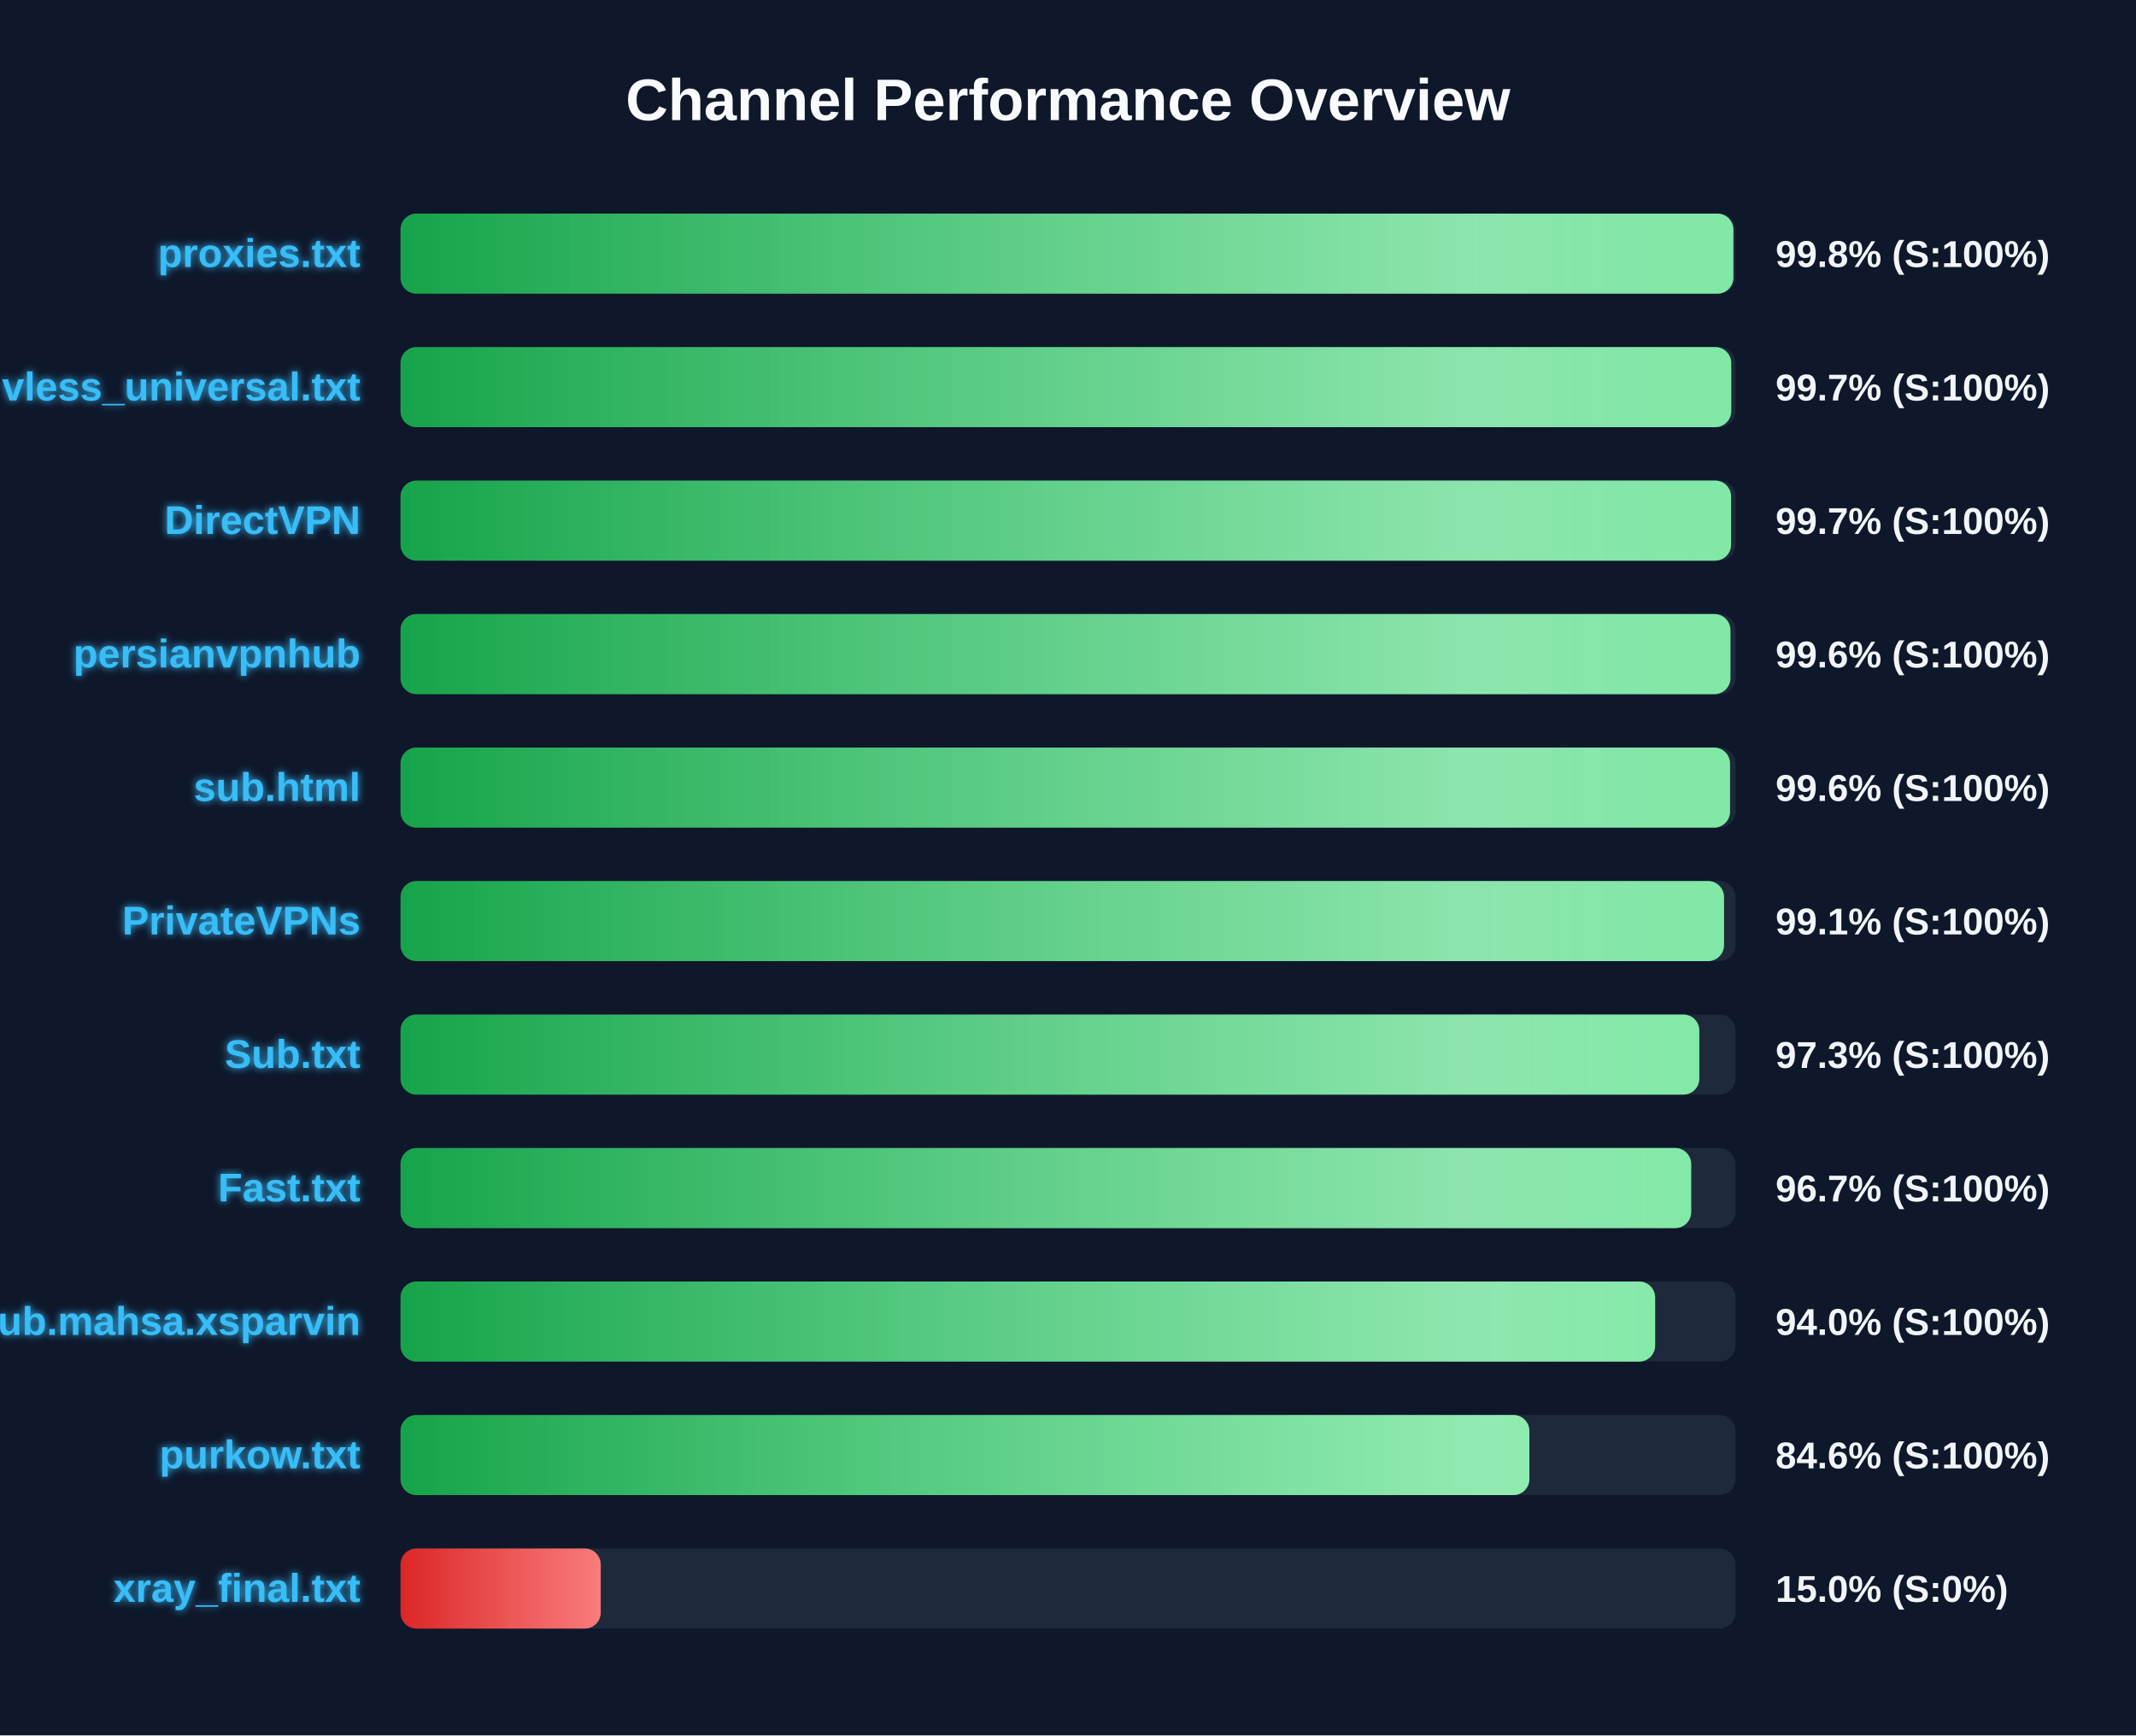
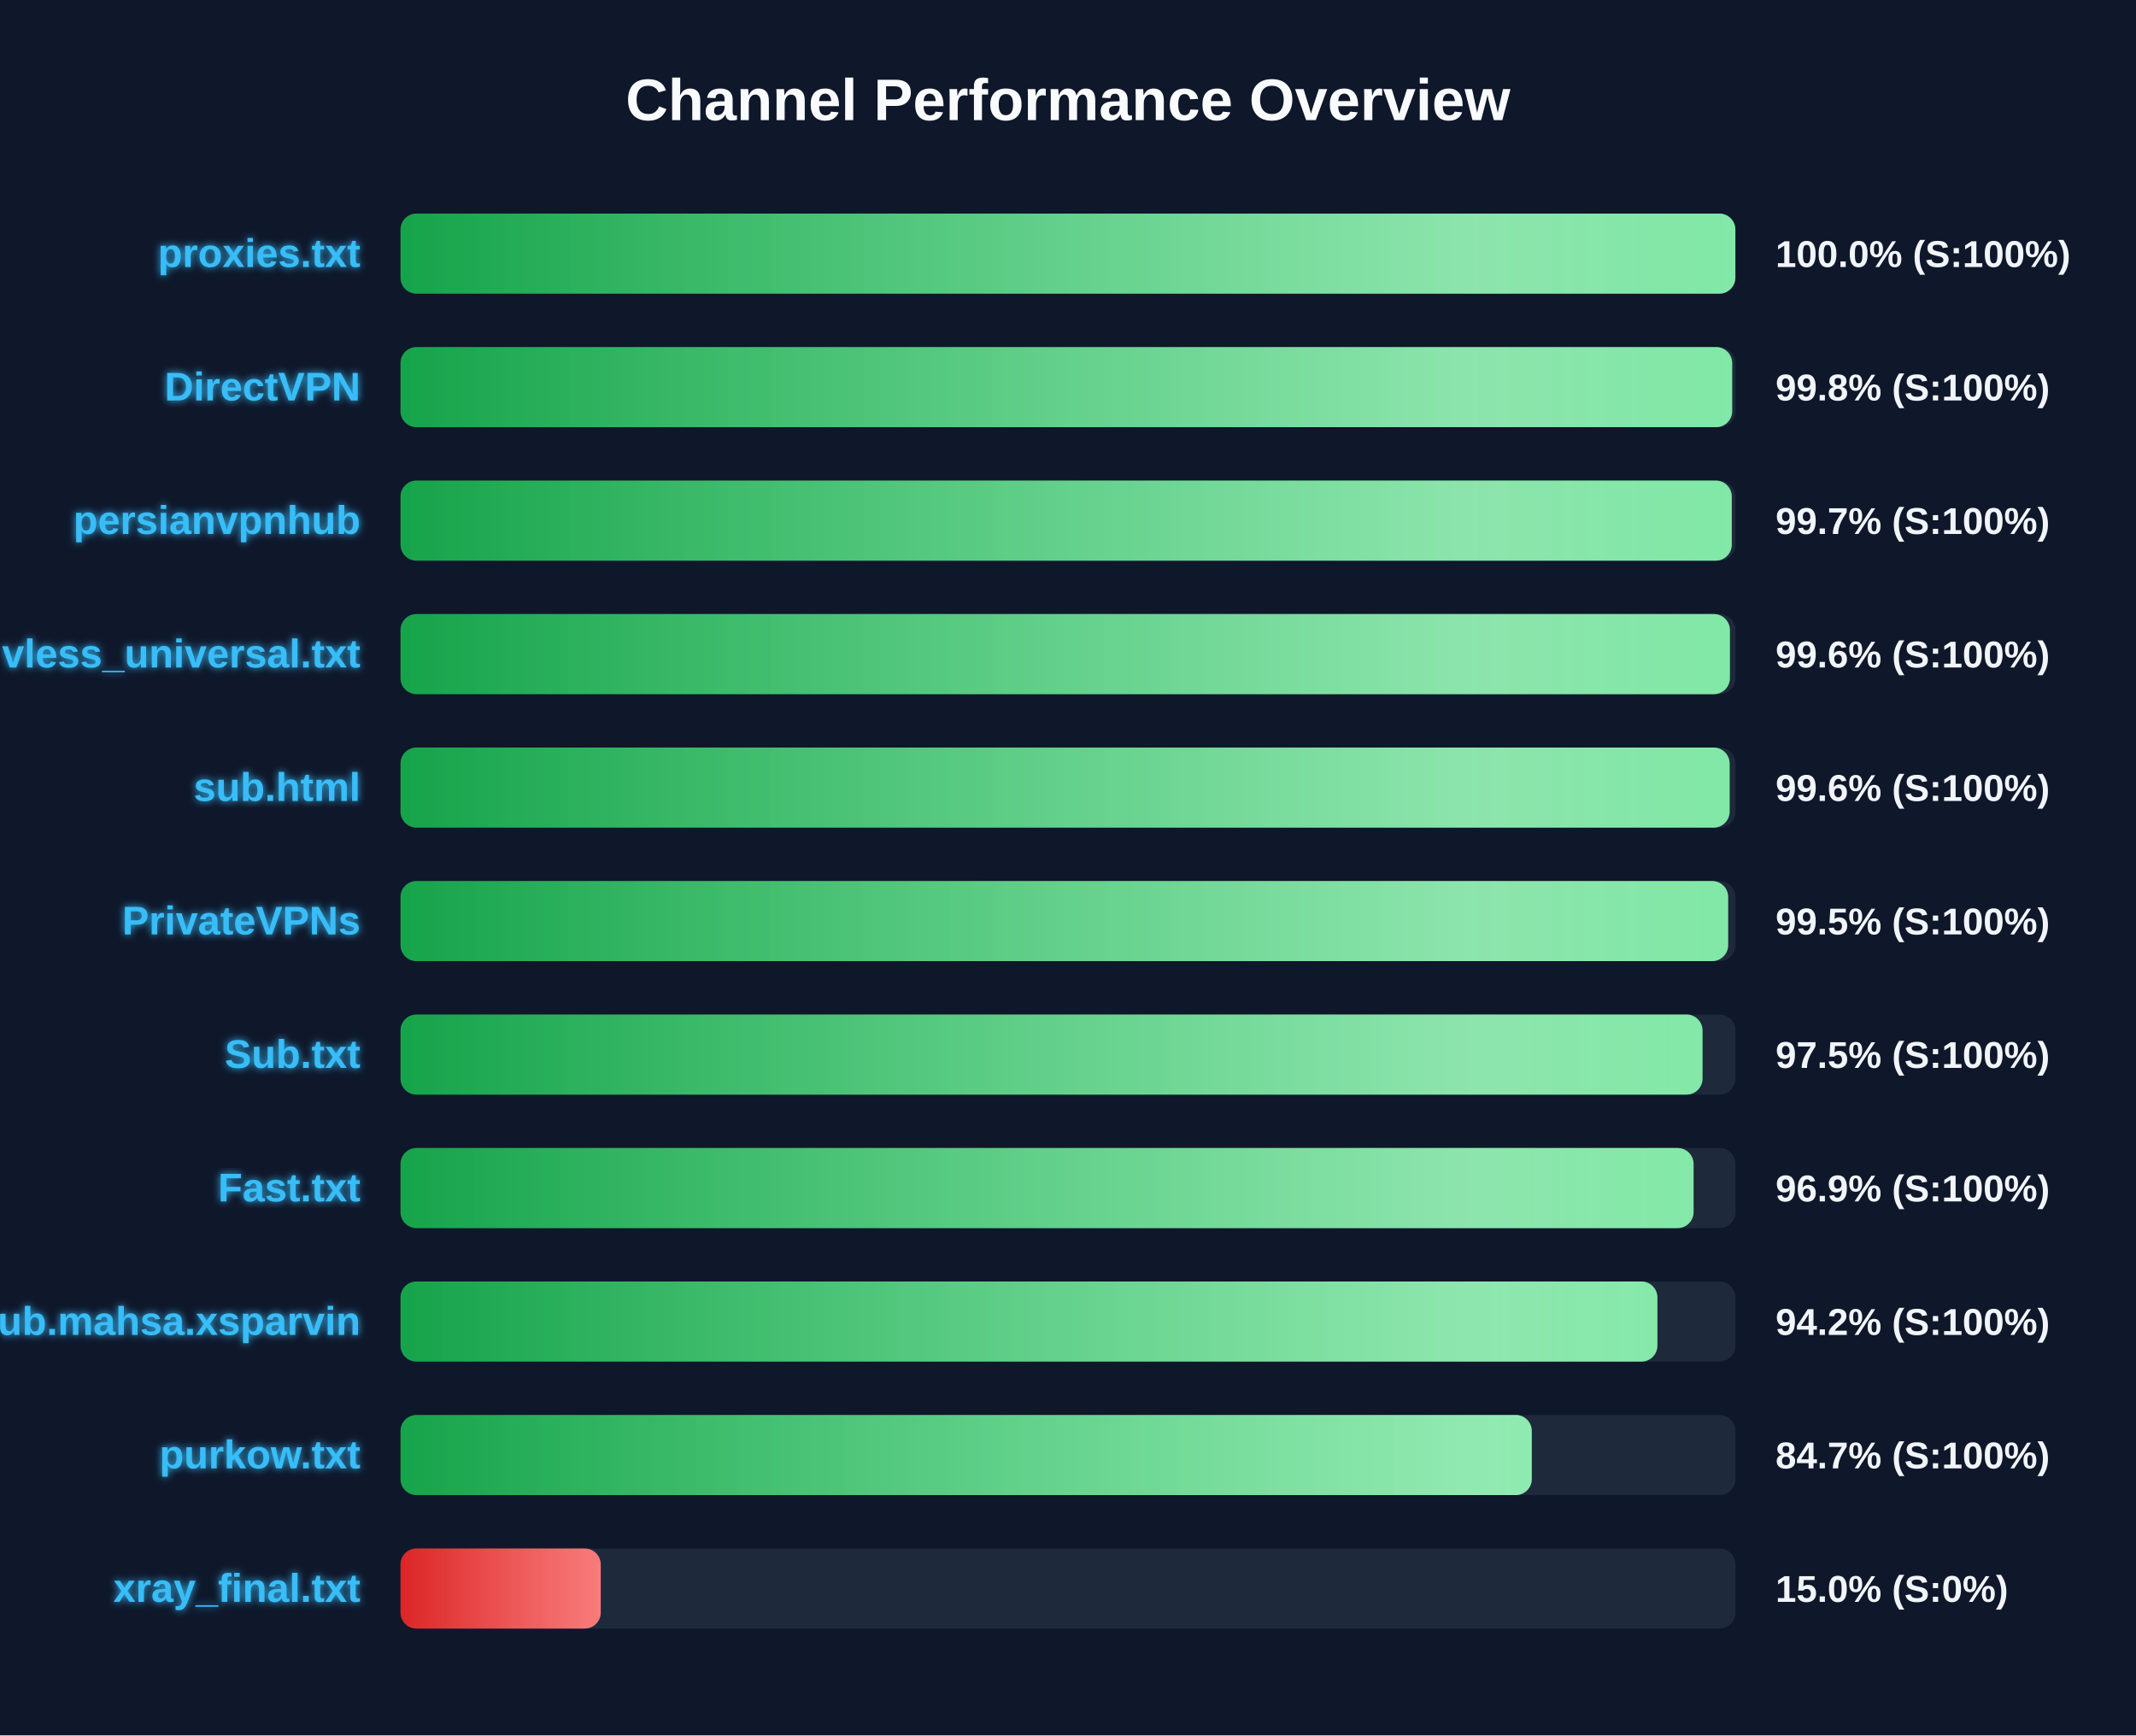
<svg xmlns="http://www.w3.org/2000/svg" width="800" height="650" version="1.1">
  <defs>
    <linearGradient id="grad-green" x1="0%" y1="0%" x2="100%" y2="0%">
      <stop offset="0%" stop-color="#16a34a" />
      <stop offset="100%" stop-color="#4ade80" />
    </linearGradient>
    <linearGradient id="grad-yellow" x1="0%" y1="0%" x2="100%" y2="0%">
      <stop offset="0%" stop-color="#ca8a04" />
      <stop offset="100%" stop-color="#fde047" />
    </linearGradient>
    <linearGradient id="grad-red" x1="0%" y1="0%" x2="100%" y2="0%">
      <stop offset="0%" stop-color="#dc2626" />
      <stop offset="100%" stop-color="#f87171" />
    </linearGradient>
    <linearGradient id="shimmer" x1="0%" y1="0%" x2="100%" y2="0%">
      <stop offset="0%" stop-color="rgba(255,255,255,0)" />
      <stop offset="50%" stop-color="rgba(255,255,255,0.4)" />
      <stop offset="100%" stop-color="rgba(255,255,255,0)" />
    </linearGradient>
    <filter id="glow" x="-20%" y="-20%" width="140%" height="140%">
      <feGaussianBlur stdDeviation="1.5" result="blur" />
      <feComposite in="SourceGraphic" in2="blur" operator="over" />
    </filter>
  </defs>
  <style>
        .bg-rect { fill: #0f172a; }
        .title { font: bold 22px 'Segoe UI', Arial, sans-serif; fill: #f8fafc; }
        .row { font: bold 15px 'Segoe UI', Arial, sans-serif; fill: #38bdf8; filter: url(#glow); }
        .score { font: bold 14px 'Segoe UI', Arial, sans-serif; fill: #f1f5f9; }
        @keyframes shimmer-anim {
            0% { transform: translateX(-100%); }
            100% { transform: translateX(200%); }
        }
        .shimmer-rect {
            animation: shimmer-anim 2.5s infinite linear;
        }
    </style>
  <rect width="100%" height="100%" class="bg-rect" />
  <text x="400" y="45" text-anchor="middle" class="title">Channel Performance Overview</text>
  <rect x="150" y="80" width="500" height="30" fill="#1e293b" rx="6" />
  <clipPath id="clip-0">
-     <rect x="150" y="80" width="499.2" height="30" rx="6" />
+     <rect x="150" y="80" width="499.95" height="30" rx="6" />
  </clipPath>
-   <rect x="150" y="80" width="499.2" height="30" fill="url(#grad-green)" rx="6" />
+   <rect x="150" y="80" width="499.95" height="30" fill="url(#grad-green)" rx="6" />
  <g clip-path="url(#clip-0)">
    <rect x="150" y="80" width="100%" height="30" fill="url(#shimmer)" class="shimmer-rect" />
  </g>
  <text x="135" y="100" text-anchor="end" class="row">proxies.txt</text>
-   <text x="665" y="100" text-anchor="start" class="score">99.8% (S:100%)</text>
+   <text x="665" y="100" text-anchor="start" class="score">100.0% (S:100%)</text>
  <rect x="150" y="130" width="500" height="30" fill="#1e293b" rx="6" />
  <clipPath id="clip-1">
-     <rect x="150" y="130" width="498.4" height="30" rx="6" />
+     <rect x="150" y="130" width="498.75" height="30" rx="6" />
  </clipPath>
-   <rect x="150" y="130" width="498.4" height="30" fill="url(#grad-green)" rx="6" />
+   <rect x="150" y="130" width="498.75" height="30" fill="url(#grad-green)" rx="6" />
  <g clip-path="url(#clip-1)">
    <rect x="150" y="130" width="100%" height="30" fill="url(#shimmer)" class="shimmer-rect" />
  </g>
-   <text x="135" y="150" text-anchor="end" class="row">vless_universal.txt</text>
-   <text x="665" y="150" text-anchor="start" class="score">99.7% (S:100%)</text>
+   <text x="135" y="150" text-anchor="end" class="row">DirectVPN</text>
+   <text x="665" y="150" text-anchor="start" class="score">99.8% (S:100%)</text>
  <rect x="150" y="180" width="500" height="30" fill="#1e293b" rx="6" />
  <clipPath id="clip-2">
-     <rect x="150" y="180" width="498.35" height="30" rx="6" />
+     <rect x="150" y="180" width="498.6" height="30" rx="6" />
  </clipPath>
-   <rect x="150" y="180" width="498.35" height="30" fill="url(#grad-green)" rx="6" />
+   <rect x="150" y="180" width="498.6" height="30" fill="url(#grad-green)" rx="6" />
  <g clip-path="url(#clip-2)">
    <rect x="150" y="180" width="100%" height="30" fill="url(#shimmer)" class="shimmer-rect" />
  </g>
-   <text x="135" y="200" text-anchor="end" class="row">DirectVPN</text>
+   <text x="135" y="200" text-anchor="end" class="row">persianvpnhub</text>
  <text x="665" y="200" text-anchor="start" class="score">99.7% (S:100%)</text>
  <rect x="150" y="230" width="500" height="30" fill="#1e293b" rx="6" />
  <clipPath id="clip-3">
-     <rect x="150" y="230" width="498.1" height="30" rx="6" />
+     <rect x="150" y="230" width="497.9" height="30" rx="6" />
  </clipPath>
-   <rect x="150" y="230" width="498.1" height="30" fill="url(#grad-green)" rx="6" />
+   <rect x="150" y="230" width="497.9" height="30" fill="url(#grad-green)" rx="6" />
  <g clip-path="url(#clip-3)">
    <rect x="150" y="230" width="100%" height="30" fill="url(#shimmer)" class="shimmer-rect" />
  </g>
-   <text x="135" y="250" text-anchor="end" class="row">persianvpnhub</text>
+   <text x="135" y="250" text-anchor="end" class="row">vless_universal.txt</text>
  <text x="665" y="250" text-anchor="start" class="score">99.6% (S:100%)</text>
  <rect x="150" y="280" width="500" height="30" fill="#1e293b" rx="6" />
  <clipPath id="clip-4">
-     <rect x="150" y="280" width="497.95" height="30" rx="6" />
+     <rect x="150" y="280" width="497.8" height="30" rx="6" />
  </clipPath>
-   <rect x="150" y="280" width="497.95" height="30" fill="url(#grad-green)" rx="6" />
+   <rect x="150" y="280" width="497.8" height="30" fill="url(#grad-green)" rx="6" />
  <g clip-path="url(#clip-4)">
    <rect x="150" y="280" width="100%" height="30" fill="url(#shimmer)" class="shimmer-rect" />
  </g>
  <text x="135" y="300" text-anchor="end" class="row">sub.html</text>
  <text x="665" y="300" text-anchor="start" class="score">99.6% (S:100%)</text>
  <rect x="150" y="330" width="500" height="30" fill="#1e293b" rx="6" />
  <clipPath id="clip-5">
-     <rect x="150" y="330" width="495.7" height="30" rx="6" />
+     <rect x="150" y="330" width="497.25" height="30" rx="6" />
  </clipPath>
-   <rect x="150" y="330" width="495.7" height="30" fill="url(#grad-green)" rx="6" />
+   <rect x="150" y="330" width="497.25" height="30" fill="url(#grad-green)" rx="6" />
  <g clip-path="url(#clip-5)">
    <rect x="150" y="330" width="100%" height="30" fill="url(#shimmer)" class="shimmer-rect" />
  </g>
  <text x="135" y="350" text-anchor="end" class="row">PrivateVPNs</text>
-   <text x="665" y="350" text-anchor="start" class="score">99.1% (S:100%)</text>
+   <text x="665" y="350" text-anchor="start" class="score">99.5% (S:100%)</text>
  <rect x="150" y="380" width="500" height="30" fill="#1e293b" rx="6" />
  <clipPath id="clip-6">
-     <rect x="150" y="380" width="486.45" height="30" rx="6" />
+     <rect x="150" y="380" width="487.65" height="30" rx="6" />
  </clipPath>
-   <rect x="150" y="380" width="486.45" height="30" fill="url(#grad-green)" rx="6" />
+   <rect x="150" y="380" width="487.65" height="30" fill="url(#grad-green)" rx="6" />
  <g clip-path="url(#clip-6)">
    <rect x="150" y="380" width="100%" height="30" fill="url(#shimmer)" class="shimmer-rect" />
  </g>
  <text x="135" y="400" text-anchor="end" class="row">Sub.txt</text>
-   <text x="665" y="400" text-anchor="start" class="score">97.3% (S:100%)</text>
+   <text x="665" y="400" text-anchor="start" class="score">97.5% (S:100%)</text>
  <rect x="150" y="430" width="500" height="30" fill="#1e293b" rx="6" />
  <clipPath id="clip-7">
-     <rect x="150" y="430" width="483.4" height="30" rx="6" />
+     <rect x="150" y="430" width="484.3" height="30" rx="6" />
  </clipPath>
-   <rect x="150" y="430" width="483.4" height="30" fill="url(#grad-green)" rx="6" />
+   <rect x="150" y="430" width="484.3" height="30" fill="url(#grad-green)" rx="6" />
  <g clip-path="url(#clip-7)">
    <rect x="150" y="430" width="100%" height="30" fill="url(#shimmer)" class="shimmer-rect" />
  </g>
  <text x="135" y="450" text-anchor="end" class="row">Fast.txt</text>
-   <text x="665" y="450" text-anchor="start" class="score">96.7% (S:100%)</text>
+   <text x="665" y="450" text-anchor="start" class="score">96.9% (S:100%)</text>
  <rect x="150" y="480" width="500" height="30" fill="#1e293b" rx="6" />
  <clipPath id="clip-8">
-     <rect x="150" y="480" width="469.9" height="30" rx="6" />
+     <rect x="150" y="480" width="470.75" height="30" rx="6" />
  </clipPath>
-   <rect x="150" y="480" width="469.9" height="30" fill="url(#grad-green)" rx="6" />
+   <rect x="150" y="480" width="470.75" height="30" fill="url(#grad-green)" rx="6" />
  <g clip-path="url(#clip-8)">
    <rect x="150" y="480" width="100%" height="30" fill="url(#shimmer)" class="shimmer-rect" />
  </g>
  <text x="135" y="500" text-anchor="end" class="row">Sub.mahsa.xsparvin</text>
-   <text x="665" y="500" text-anchor="start" class="score">94.0% (S:100%)</text>
+   <text x="665" y="500" text-anchor="start" class="score">94.2% (S:100%)</text>
  <rect x="150" y="530" width="500" height="30" fill="#1e293b" rx="6" />
  <clipPath id="clip-9">
-     <rect x="150" y="530" width="422.8" height="30" rx="6" />
+     <rect x="150" y="530" width="423.7" height="30" rx="6" />
  </clipPath>
-   <rect x="150" y="530" width="422.8" height="30" fill="url(#grad-green)" rx="6" />
+   <rect x="150" y="530" width="423.7" height="30" fill="url(#grad-green)" rx="6" />
  <g clip-path="url(#clip-9)">
    <rect x="150" y="530" width="100%" height="30" fill="url(#shimmer)" class="shimmer-rect" />
  </g>
  <text x="135" y="550" text-anchor="end" class="row">purkow.txt</text>
-   <text x="665" y="550" text-anchor="start" class="score">84.6% (S:100%)</text>
+   <text x="665" y="550" text-anchor="start" class="score">84.7% (S:100%)</text>
  <rect x="150" y="580" width="500" height="30" fill="#1e293b" rx="6" />
  <clipPath id="clip-10">
    <rect x="150" y="580" width="75.0" height="30" rx="6" />
  </clipPath>
  <rect x="150" y="580" width="75.0" height="30" fill="url(#grad-red)" rx="6" />
  <g clip-path="url(#clip-10)">
    <rect x="150" y="580" width="100%" height="30" fill="url(#shimmer)" class="shimmer-rect" />
  </g>
  <text x="135" y="600" text-anchor="end" class="row">xray_final.txt</text>
  <text x="665" y="600" text-anchor="start" class="score">15.0% (S:0%)</text>
</svg>
